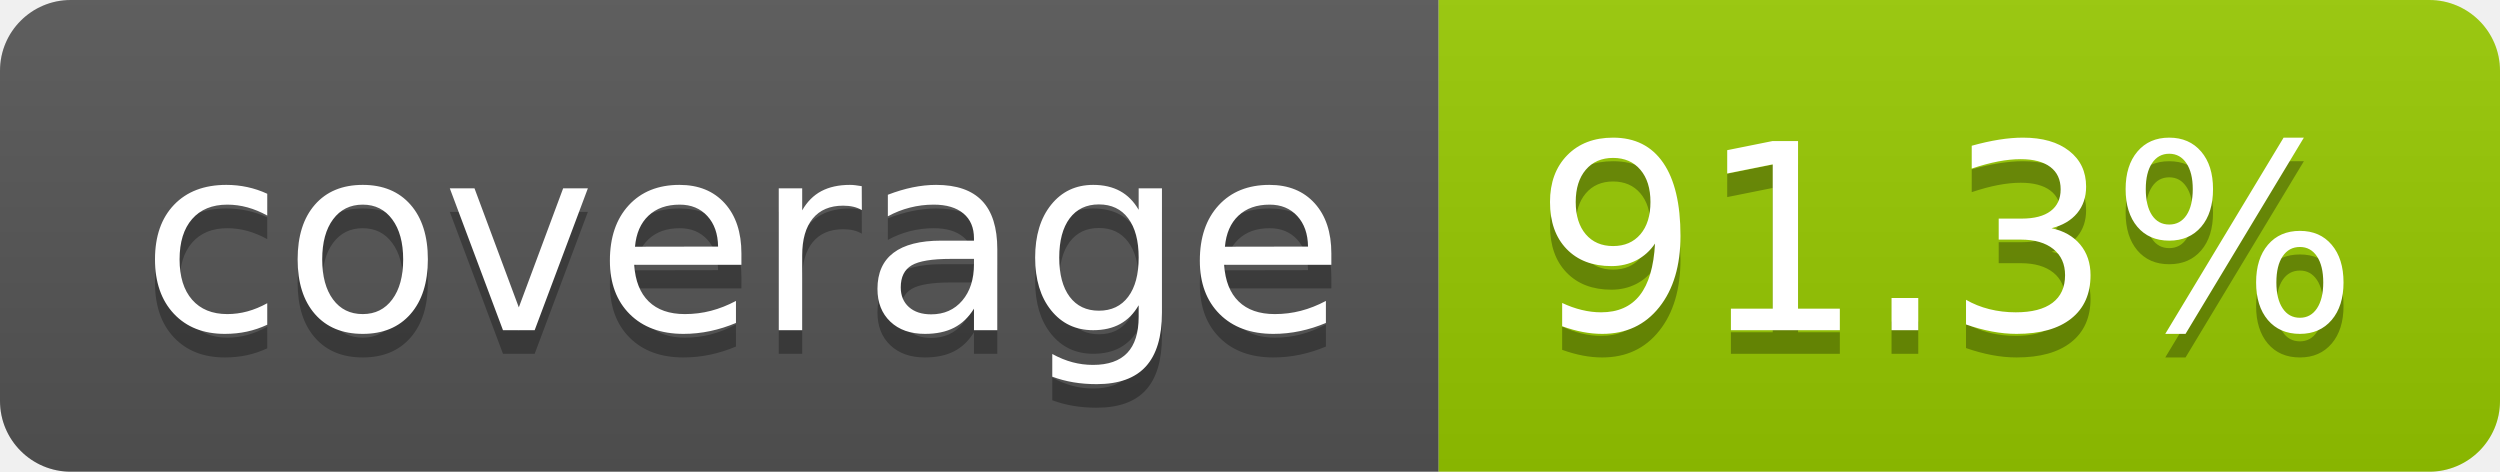
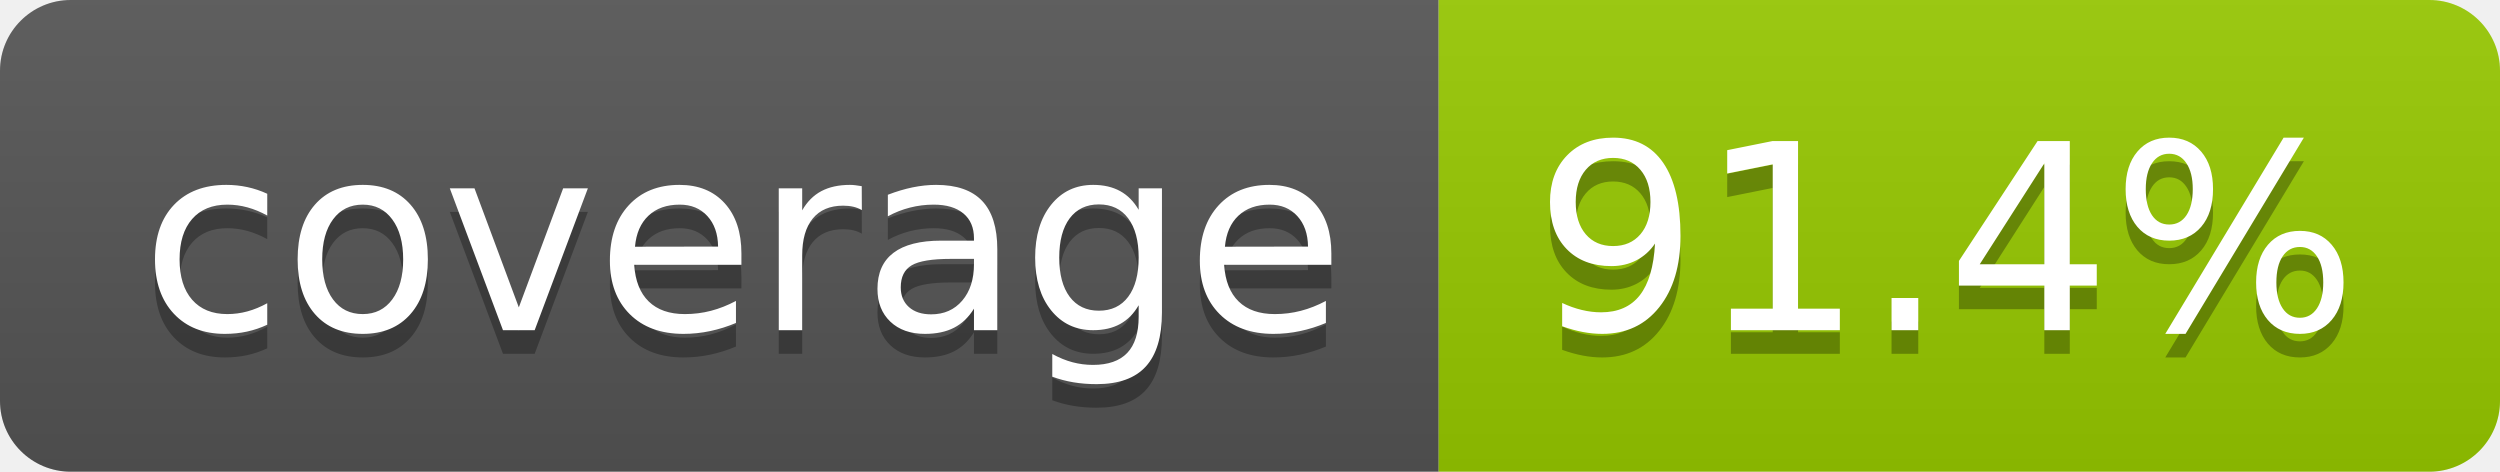
- <svg xmlns="http://www.w3.org/2000/svg" width="106" height="20" role="img" aria-label="coverage: 91.3%">
+ <svg xmlns="http://www.w3.org/2000/svg" width="106" height="20" role="img" aria-label="coverage: 91.4%">
  <linearGradient id="s" x2="0" y2="100%">
    <stop offset="0" stop-color="#bbb" stop-opacity=".1" />
    <stop offset="1" stop-opacity=".1" />
  </linearGradient>
  <clipPath id="r">
    <rect width="106" height="20" rx="3" fill="#fff" />
  </clipPath>
  <g clip-path="url(#r)">
    <rect width="61" height="20" fill="#555" />
    <rect x="61" width="45" height="20" fill="#97ca00" />
    <rect width="106" height="20" fill="url(#s)" />
  </g>
  <g fill="#fff" text-anchor="middle" font-family="Verdana,Geneva,DejaVu Sans,sans-serif" text-rendering="geometricPrecision" font-size="110">
    <text aria-hidden="true" x="315" y="150" fill="#010101" fill-opacity=".3" transform="scale(.1)" textLength="510">coverage</text>
    <text x="315" y="140" transform="scale(.1)" fill="#fff" textLength="510">coverage</text>
-     <text aria-hidden="true" x="825" y="150" fill="#010101" fill-opacity=".3" transform="scale(.1)" textLength="350">91.3%</text>
-     <text x="825" y="140" transform="scale(.1)" fill="#fff" textLength="350">91.3%</text>
+     <text aria-hidden="true" x="825" y="150" fill="#010101" fill-opacity=".3" transform="scale(.1)" textLength="350">91.4%</text>
+     <text x="825" y="140" transform="scale(.1)" fill="#fff" textLength="350">91.4%</text>
  </g>
</svg>
